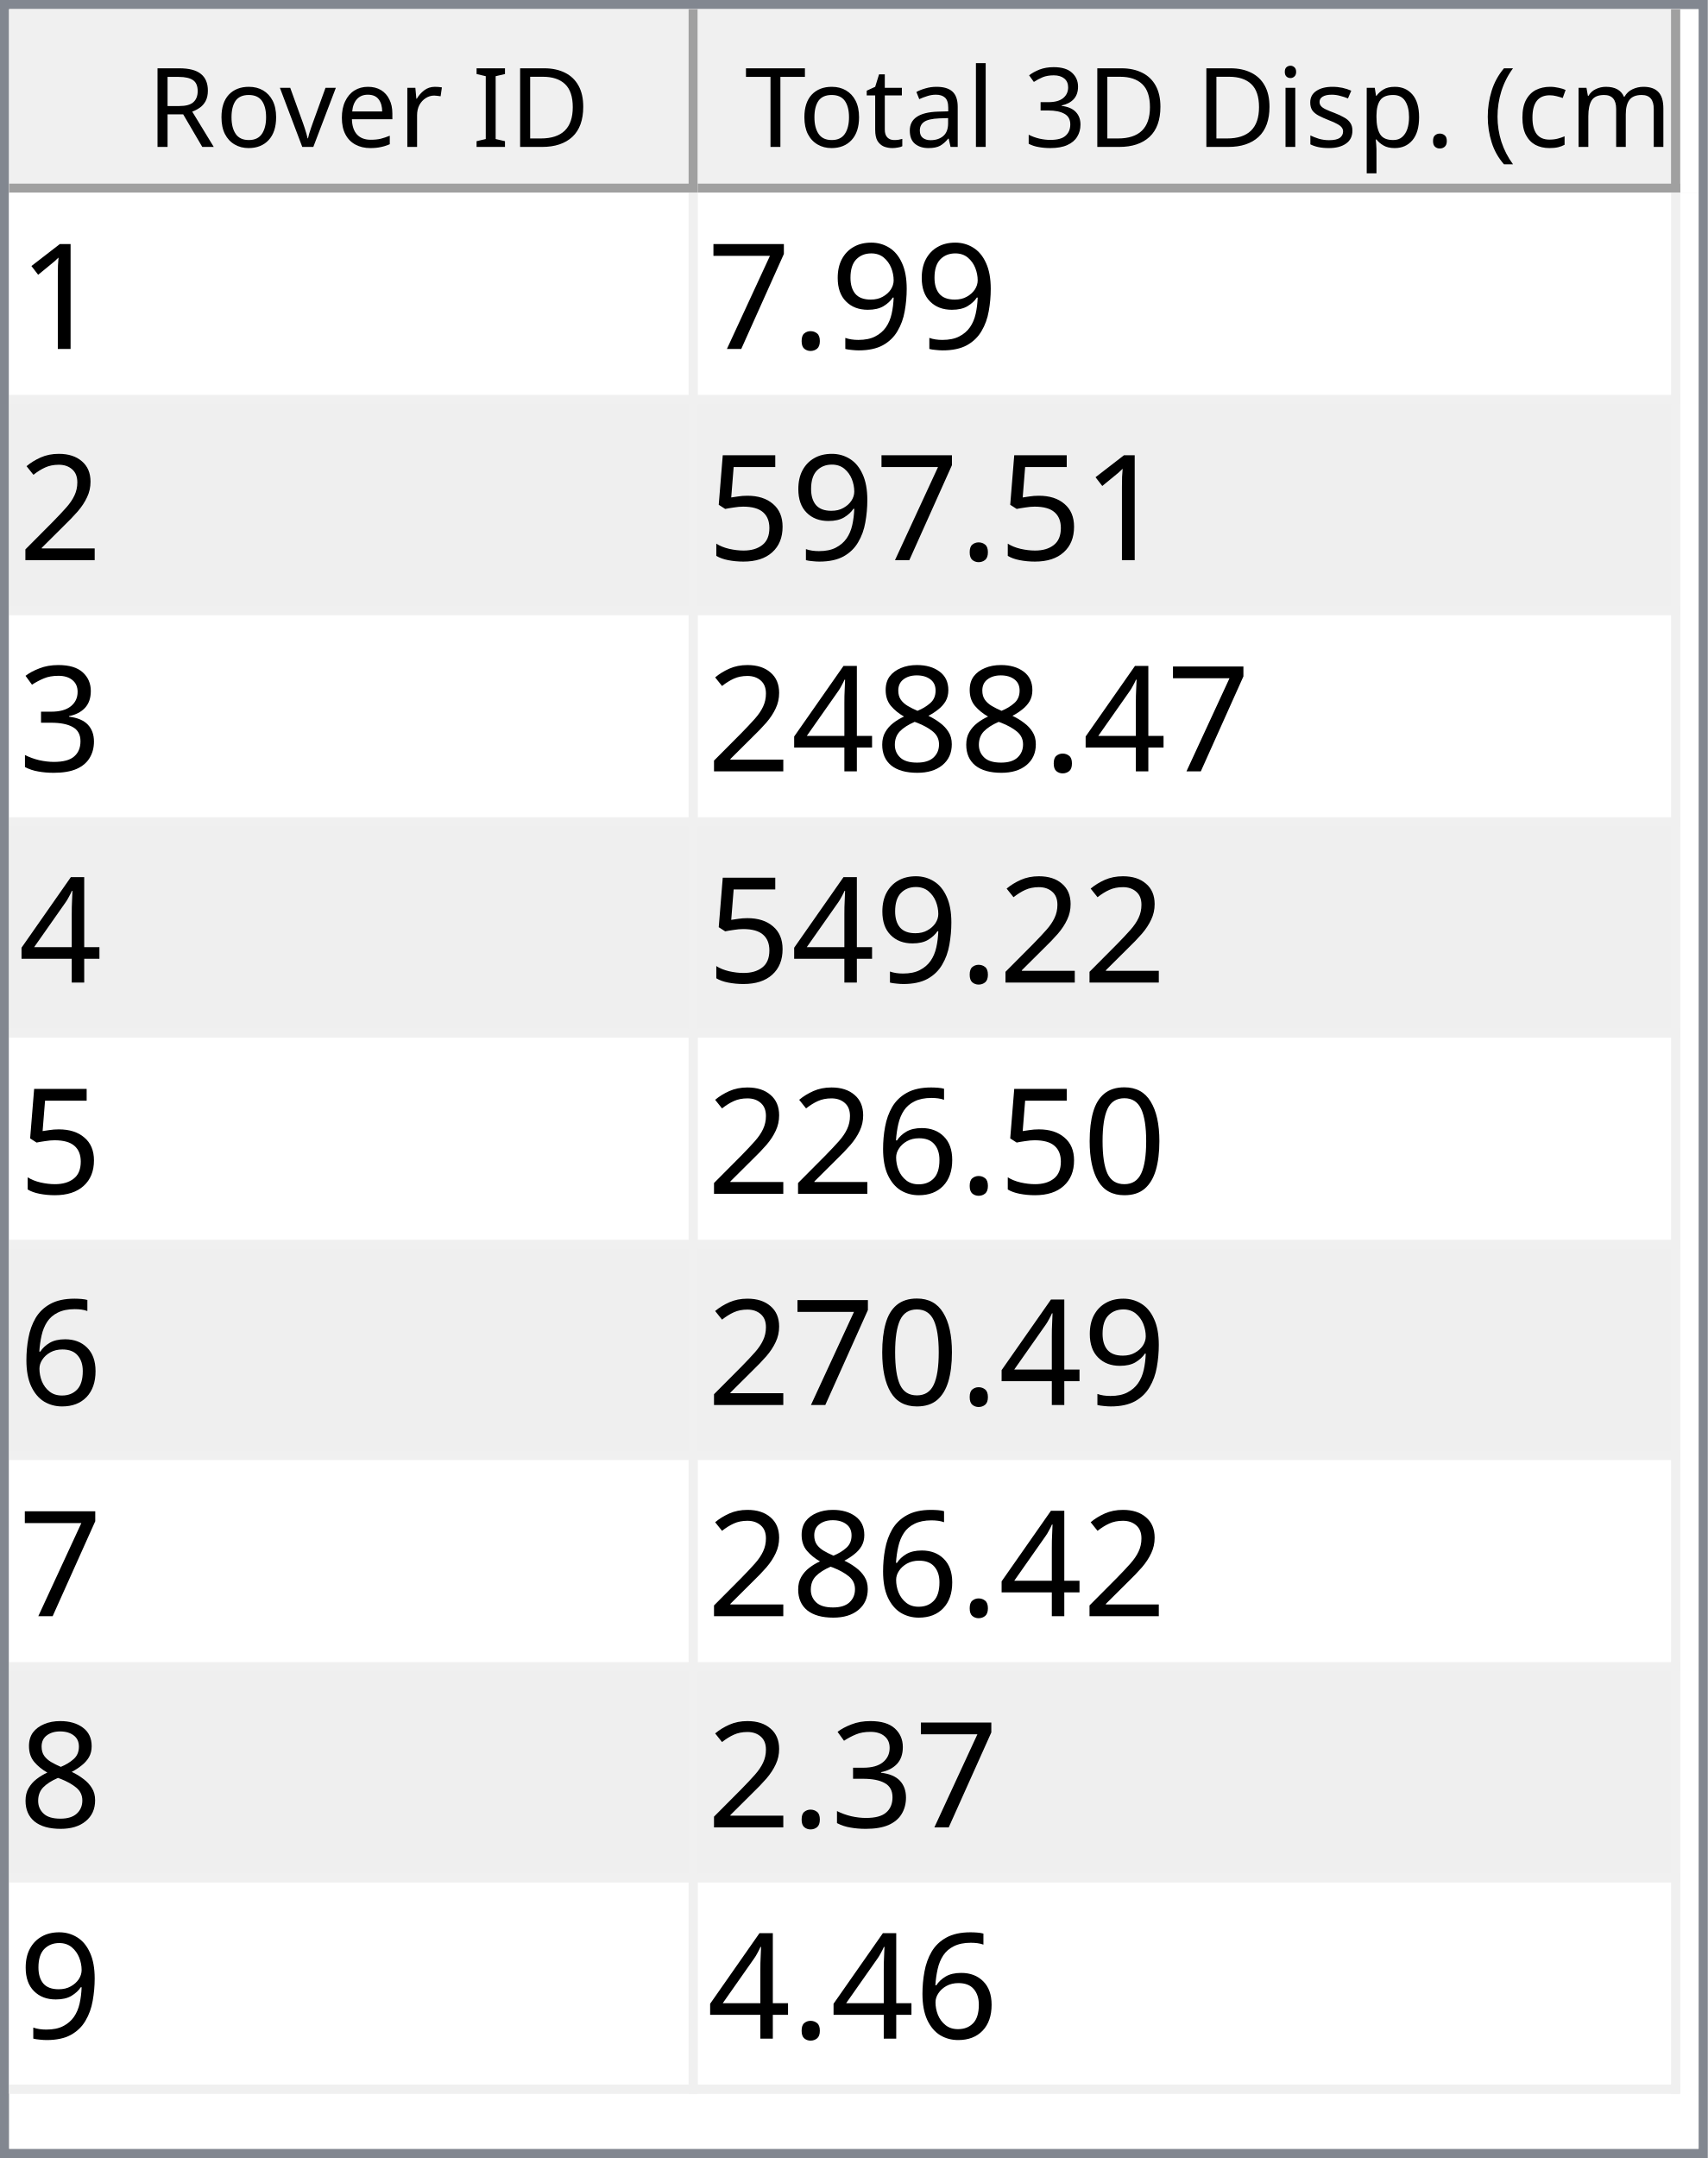
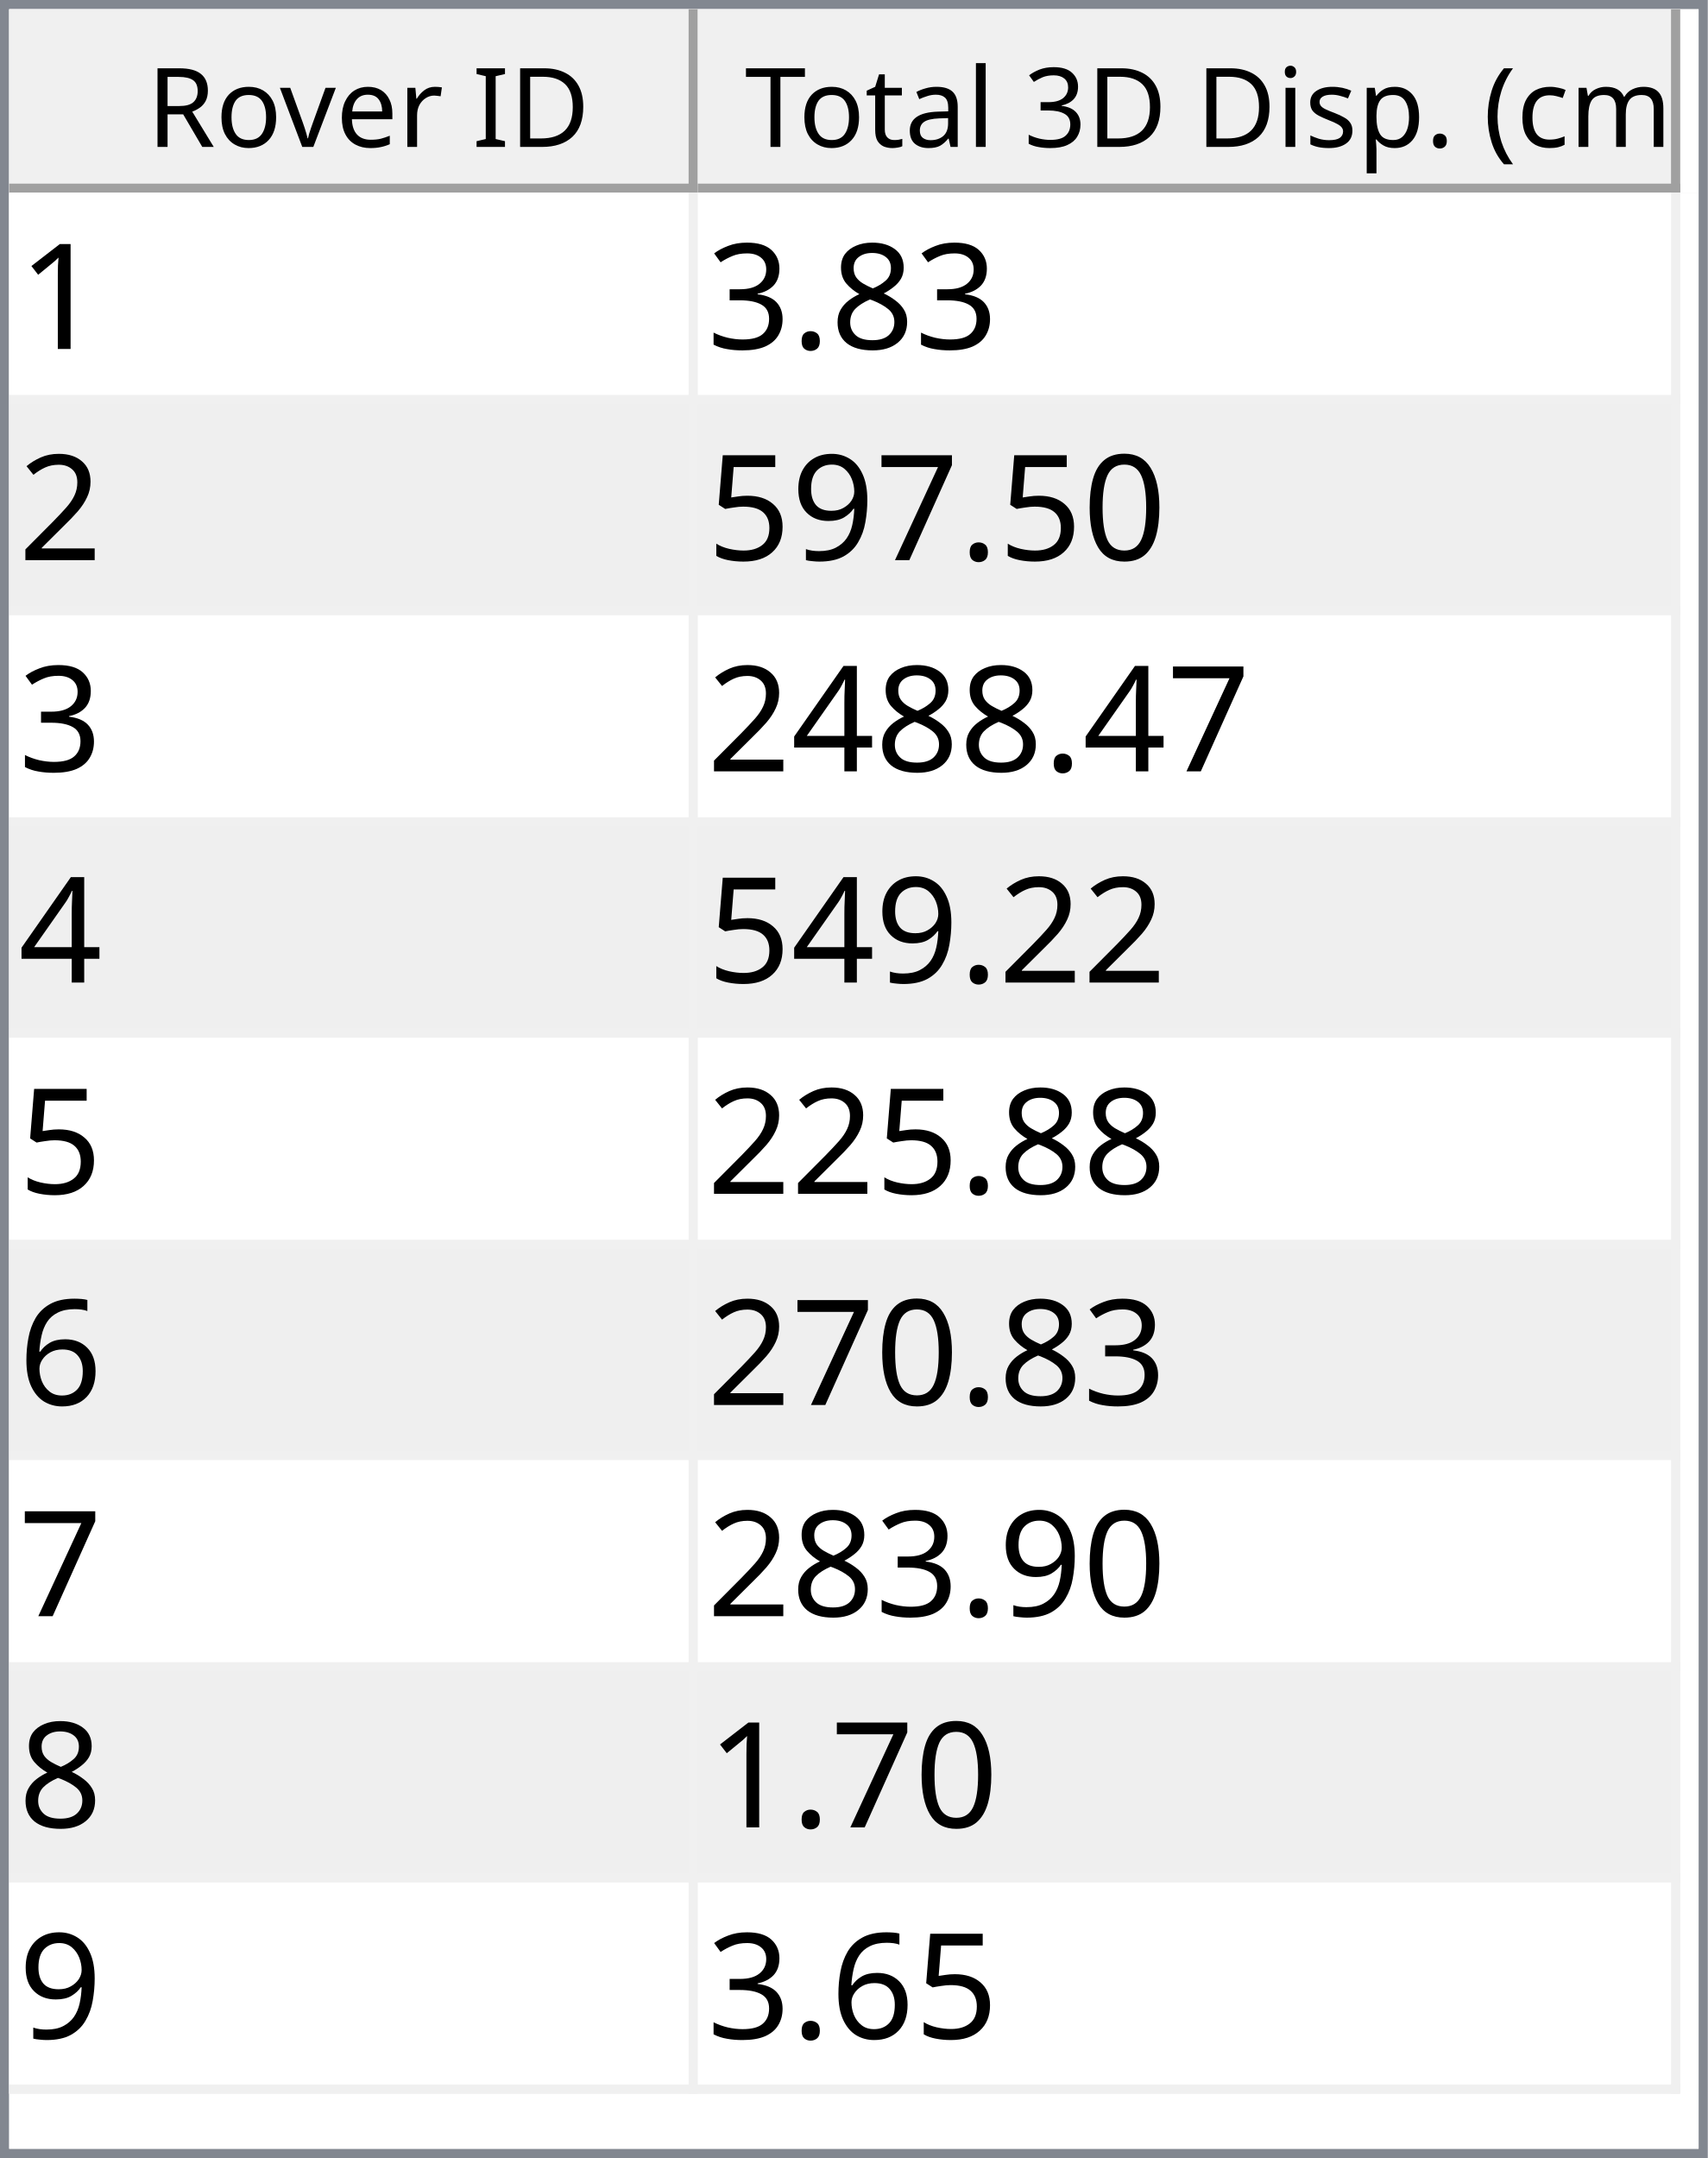
<svg xmlns="http://www.w3.org/2000/svg" style="fill-opacity:1; color-rendering:auto; color-interpolation:auto; text-rendering:auto; stroke:black; stroke-linecap:square; stroke-miterlimit:10; shape-rendering:auto; stroke-opacity:1; fill:black; stroke-dasharray:none; font-weight:normal; stroke-width:1; font-family:'Dialog'; font-style:normal; stroke-linejoin:miter; font-size:12px; stroke-dashoffset:0; image-rendering:auto;" width="186" height="235">
  <defs id="genericDefs" />
  <g>
    <defs id="defs1">
      <clipPath clipPathUnits="userSpaceOnUse" id="clipPath1">
        <path d="M0 0 L186 0 L186 235 L0 235 L0 0 Z" />
      </clipPath>
      <clipPath clipPathUnits="userSpaceOnUse" id="clipPath2">
        <path d="M0 0 L0 235 L186 235 L186 0 Z" />
      </clipPath>
      <clipPath clipPathUnits="userSpaceOnUse" id="clipPath3">
        <path d="M0 0 L0 20 L184 20 L184 0 Z" />
      </clipPath>
      <clipPath clipPathUnits="userSpaceOnUse" id="clipPath4">
        <path d="M0 0 L0 20 L75 20 L75 0 Z" />
      </clipPath>
      <clipPath clipPathUnits="userSpaceOnUse" id="clipPath5">
        <path d="M1 1 L1 19 L74 19 L74 1 Z" />
      </clipPath>
      <clipPath clipPathUnits="userSpaceOnUse" id="clipPath6">
        <path d="M0 0 L0 18 L73 18 L73 0 Z" />
      </clipPath>
      <clipPath clipPathUnits="userSpaceOnUse" id="clipPath7">
        <path d="M-0.5 -0.5 L-0.5 19.5 L74.5 19.5 L74.5 -0.5 Z" />
      </clipPath>
      <clipPath clipPathUnits="userSpaceOnUse" id="clipPath8">
        <path d="M0 0 L0 20 L107 20 L107 0 Z" />
      </clipPath>
      <clipPath clipPathUnits="userSpaceOnUse" id="clipPath9">
        <path d="M1 1 L1 19 L106 19 L106 1 Z" />
      </clipPath>
      <clipPath clipPathUnits="userSpaceOnUse" id="clipPath10">
        <path d="M0 0 L0 18 L105 18 L105 0 Z" />
      </clipPath>
      <clipPath clipPathUnits="userSpaceOnUse" id="clipPath11">
        <path d="M-0.5 -0.5 L-0.5 19.5 L106.5 19.5 L106.5 -0.5 Z" />
      </clipPath>
      <clipPath clipPathUnits="userSpaceOnUse" id="clipPath12">
        <path d="M0 0 L0 213 L184 213 L184 0 Z" />
      </clipPath>
      <clipPath clipPathUnits="userSpaceOnUse" id="clipPath13">
        <path d="M0 0 L0 207 L182 207 L182 0 Z" />
      </clipPath>
      <clipPath clipPathUnits="userSpaceOnUse" id="clipPath14">
        <path d="M-0.5 -0.5 L-0.5 206.5 L181.5 206.5 L181.5 -0.5 Z" />
      </clipPath>
      <clipPath clipPathUnits="userSpaceOnUse" id="clipPath15">
        <path d="M0 0 L0 22 L74 22 L74 0 Z" />
      </clipPath>
      <clipPath clipPathUnits="userSpaceOnUse" id="clipPath16">
        <path d="M0 0 L0 22 L106 22 L106 0 Z" />
      </clipPath>
      <font horiz-adv-x="64.551" id="font1">
        <font-face ascent="107.91" descent="25.098" units-per-em="100" style="font-style:normal; font-family:Segoe UI; font-weight:normal;" />
        <missing-glyph horiz-adv-x="64.551" d="M8.109 0 L8.109 68.266 L56.453 68.266 L56.453 0 L8.109 0 ZM15.328 7.234 L49.219 7.234 L49.219 61.031 L15.328 61.031 L15.328 7.234 Z" />
        <glyph unicode="D" horiz-adv-x="70.117" d="M9.188 0 L9.188 70.016 L28.516 70.016 Q65.531 70.016 65.531 35.891 Q65.531 19.672 55.25 9.836 Q44.969 0 27.734 0 L9.188 0 ZM17.391 62.594 L17.391 7.422 L27.828 7.422 Q41.609 7.422 49.273 14.797 Q56.938 22.172 56.938 35.688 Q56.938 62.594 28.328 62.594 L17.391 62.594 Z" />
        <glyph unicode="I" horiz-adv-x="26.611" d="M17.391 0 L9.188 0 L9.188 70.016 L17.391 70.016 L17.391 0 Z" />
        <glyph unicode=" " horiz-adv-x="27.393" d="" />
        <glyph unicode="r" horiz-adv-x="34.766" d="M34.188 41.891 Q32.078 43.5 28.125 43.5 Q23 43.5 19.555 38.672 Q16.109 33.844 16.109 25.484 L16.109 0 L8.109 0 L8.109 50 L16.109 50 L16.109 39.703 L16.312 39.703 Q18.016 44.969 21.531 47.922 Q25.047 50.875 29.391 50.875 Q32.516 50.875 34.188 50.203 L34.188 41.891 Z" />
        <glyph unicode="e" horiz-adv-x="52.295" d="M48.297 23 L12.984 23 Q13.188 14.656 17.484 10.109 Q21.781 5.562 29.297 5.562 Q37.75 5.562 44.828 11.141 L44.828 3.609 Q38.234 -1.172 27.391 -1.172 Q16.797 -1.172 10.742 5.641 Q4.688 12.453 4.688 24.812 Q4.688 36.469 11.305 43.82 Q17.922 51.172 27.734 51.172 Q37.547 51.172 42.922 44.828 Q48.297 38.484 48.297 27.203 L48.297 23 ZM40.094 29.781 Q40.047 36.719 36.75 40.578 Q33.453 44.438 27.594 44.438 Q21.922 44.438 17.969 40.383 Q14.016 36.328 13.094 29.781 L40.094 29.781 Z" />
        <glyph unicode="v" horiz-adv-x="47.9" d="M47.406 50 L27.484 0 L19.625 0 L0.688 50 L9.469 50 L22.172 13.672 Q23.578 9.672 23.922 6.688 L24.125 6.688 Q24.609 10.453 25.688 13.484 L38.969 50 L47.406 50 Z" />
        <glyph unicode="o" horiz-adv-x="58.594" d="M29 -1.172 Q17.922 -1.172 11.305 5.836 Q4.688 12.844 4.688 24.422 Q4.688 37.016 11.57 44.094 Q18.453 51.172 30.172 51.172 Q41.359 51.172 47.633 44.289 Q53.906 37.406 53.906 25.203 Q53.906 13.234 47.141 6.031 Q40.375 -1.172 29 -1.172 ZM29.594 44.438 Q21.875 44.438 17.383 39.188 Q12.891 33.938 12.891 24.703 Q12.891 15.828 17.43 10.695 Q21.969 5.562 29.594 5.562 Q37.359 5.562 41.531 10.594 Q45.703 15.625 45.703 24.906 Q45.703 34.281 41.531 39.359 Q37.359 44.438 29.594 44.438 Z" />
        <glyph unicode="R" horiz-adv-x="59.814" d="M59.375 0 L49.609 0 L37.891 19.625 Q36.281 22.359 34.766 24.289 Q33.25 26.219 31.664 27.438 Q30.078 28.656 28.25 29.219 Q26.422 29.781 24.125 29.781 L17.391 29.781 L17.391 0 L9.188 0 L9.188 70.016 L30.078 70.016 Q34.672 70.016 38.555 68.867 Q42.438 67.719 45.289 65.375 Q48.141 63.031 49.758 59.547 Q51.375 56.062 51.375 51.375 Q51.375 47.703 50.273 44.656 Q49.172 41.609 47.148 39.211 Q45.125 36.812 42.266 35.133 Q39.406 33.453 35.844 32.516 L35.844 32.328 Q37.594 31.547 38.891 30.547 Q40.188 29.547 41.359 28.18 Q42.531 26.812 43.68 25.078 Q44.828 23.344 46.234 21.047 L59.375 0 ZM17.391 62.594 L17.391 37.203 L28.516 37.203 Q31.594 37.203 34.203 38.133 Q36.812 39.062 38.719 40.797 Q40.625 42.531 41.703 45.047 Q42.781 47.562 42.781 50.688 Q42.781 56.297 39.141 59.445 Q35.5 62.594 28.609 62.594 L17.391 62.594 Z" />
        <glyph unicode=")" horiz-adv-x="30.176" d="M8.297 -15.922 L1.172 -15.922 Q16.406 2.344 16.406 26.812 Q16.406 51.469 1.078 70.016 L8.297 70.016 Q23.531 52.156 23.531 26.703 Q23.531 1.375 8.297 -15.922 Z" />
        <glyph unicode="m" horiz-adv-x="86.133" d="M79.109 0 L71.094 0 L71.094 28.719 Q71.094 37.016 68.531 40.727 Q65.969 44.438 59.906 44.438 Q54.781 44.438 51.195 39.75 Q47.609 35.062 47.609 28.516 L47.609 0 L39.594 0 L39.594 29.688 Q39.594 44.438 28.219 44.438 Q22.953 44.438 19.531 40.016 Q16.109 35.594 16.109 28.516 L16.109 0 L8.109 0 L8.109 50 L16.109 50 L16.109 42.094 L16.312 42.094 Q21.625 51.172 31.844 51.172 Q36.969 51.172 40.773 48.312 Q44.578 45.453 46 40.828 Q51.562 51.172 62.594 51.172 Q79.109 51.172 79.109 30.812 L79.109 0 Z" />
        <glyph unicode="c" horiz-adv-x="46.191" d="M42.188 2.297 Q36.422 -1.172 28.516 -1.172 Q17.828 -1.172 11.258 5.789 Q4.688 12.75 4.688 23.828 Q4.688 36.188 11.766 43.68 Q18.844 51.172 30.672 51.172 Q37.25 51.172 42.281 48.734 L42.281 40.531 Q36.719 44.438 30.375 44.438 Q22.703 44.438 17.797 38.945 Q12.891 33.453 12.891 24.516 Q12.891 15.719 17.508 10.641 Q22.125 5.562 29.891 5.562 Q36.422 5.562 42.188 9.906 L42.188 2.297 Z" />
        <glyph unicode="(" horiz-adv-x="30.176" d="M29.109 -15.922 L21.969 -15.922 Q6.844 1.375 6.844 26.703 Q6.844 52.156 21.969 70.016 L29.203 70.016 Q13.875 51.469 13.875 26.812 Q13.875 2.344 29.109 -15.922 Z" />
        <glyph unicode="." horiz-adv-x="21.68" d="M10.891 -1.078 Q8.641 -1.078 7.055 0.539 Q5.469 2.156 5.469 4.391 Q5.469 6.641 7.055 8.273 Q8.641 9.906 10.891 9.906 Q13.188 9.906 14.797 8.273 Q16.406 6.641 16.406 4.391 Q16.406 2.156 14.797 0.539 Q13.188 -1.078 10.891 -1.078 Z" />
        <glyph unicode="p" horiz-adv-x="58.789" d="M16.312 7.234 L16.109 7.234 L16.109 -23 L8.109 -23 L8.109 50 L16.109 50 L16.109 41.219 L16.312 41.219 Q22.219 51.172 33.594 51.172 Q43.266 51.172 48.688 44.461 Q54.109 37.75 54.109 26.469 Q54.109 13.922 48 6.375 Q41.891 -1.172 31.297 -1.172 Q21.578 -1.172 16.312 7.234 ZM16.109 27.391 L16.109 20.406 Q16.109 14.203 20.141 9.883 Q24.172 5.562 30.375 5.562 Q37.641 5.562 41.773 11.133 Q45.906 16.703 45.906 26.609 Q45.906 34.969 42.047 39.703 Q38.188 44.438 31.594 44.438 Q24.609 44.438 20.359 39.578 Q16.109 34.719 16.109 27.391 Z" />
        <glyph unicode="s" horiz-adv-x="42.432" d="M5.078 1.812 L5.078 10.406 Q11.625 5.562 19.484 5.562 Q30.031 5.562 30.031 12.594 Q30.031 14.594 29.125 15.992 Q28.219 17.391 26.68 18.461 Q25.141 19.531 23.07 20.383 Q21 21.234 18.609 22.172 Q15.281 23.484 12.766 24.828 Q10.25 26.172 8.57 27.859 Q6.891 29.547 6.031 31.695 Q5.172 33.844 5.172 36.719 Q5.172 40.234 6.789 42.945 Q8.406 45.656 11.086 47.484 Q13.766 49.312 17.211 50.242 Q20.656 51.172 24.312 51.172 Q30.812 51.172 35.938 48.922 L35.938 40.828 Q30.422 44.438 23.25 44.438 Q21 44.438 19.195 43.922 Q17.391 43.406 16.094 42.477 Q14.797 41.547 14.086 40.258 Q13.375 38.969 13.375 37.406 Q13.375 35.453 14.086 34.133 Q14.797 32.812 16.164 31.789 Q17.531 30.766 19.484 29.938 Q21.438 29.109 23.922 28.125 Q27.25 26.859 29.883 25.516 Q32.516 24.172 34.375 22.484 Q36.234 20.797 37.234 18.602 Q38.234 16.406 38.234 13.375 Q38.234 9.672 36.602 6.938 Q34.969 4.203 32.234 2.398 Q29.5 0.594 25.93 -0.289 Q22.359 -1.172 18.453 -1.172 Q10.75 -1.172 5.078 1.812 Z" />
        <glyph unicode="i" horiz-adv-x="24.219" d="M12.203 62.703 Q10.062 62.703 8.547 64.164 Q7.031 65.625 7.031 67.875 Q7.031 70.125 8.547 71.609 Q10.062 73.094 12.203 73.094 Q14.406 73.094 15.945 71.609 Q17.484 70.125 17.484 67.875 Q17.484 65.719 15.945 64.211 Q14.406 62.703 12.203 62.703 ZM16.109 0 L8.109 0 L8.109 50 L16.109 50 L16.109 0 Z" />
        <glyph unicode="3" horiz-adv-x="53.906" d="M46.531 19.828 Q46.531 15.094 44.75 11.211 Q42.969 7.328 39.719 4.57 Q36.469 1.812 31.93 0.297 Q27.391 -1.219 21.922 -1.219 Q11.922 -1.219 6 2.594 L6 11.188 Q13.094 5.609 22.219 5.609 Q25.875 5.609 28.828 6.539 Q31.781 7.469 33.906 9.227 Q36.031 10.984 37.18 13.477 Q38.328 15.969 38.328 19.094 Q38.328 32.812 18.797 32.812 L12.984 32.812 L12.984 39.594 L18.5 39.594 Q35.797 39.594 35.797 52.484 Q35.797 64.406 22.609 64.406 Q15.188 64.406 8.688 59.422 L8.688 67.188 Q15.375 71.188 24.609 71.188 Q29 71.188 32.57 69.969 Q36.141 68.75 38.68 66.555 Q41.219 64.359 42.609 61.281 Q44 58.203 44 54.5 Q44 40.672 30.031 36.719 L30.031 36.531 Q33.594 36.141 36.625 34.797 Q39.656 33.453 41.852 31.305 Q44.047 29.156 45.289 26.25 Q46.531 23.344 46.531 19.828 Z" />
        <glyph unicode="l" horiz-adv-x="24.219" d="M16.109 0 L8.109 0 L8.109 74.031 L16.109 74.031 L16.109 0 Z" />
        <glyph unicode="a" horiz-adv-x="50.879" d="M43.891 0 L35.891 0 L35.891 7.812 L35.688 7.812 Q30.469 -1.172 20.312 -1.172 Q12.844 -1.172 8.617 2.781 Q4.391 6.734 4.391 13.281 Q4.391 27.297 20.906 29.594 L35.891 31.688 Q35.891 44.438 25.594 44.438 Q16.547 44.438 9.281 38.281 L9.281 46.484 Q16.656 51.172 26.266 51.172 Q43.891 51.172 43.891 32.516 L43.891 0 ZM35.891 25.297 L23.828 23.641 Q18.266 22.859 15.43 20.875 Q12.594 18.891 12.594 13.875 Q12.594 10.203 15.211 7.883 Q17.828 5.562 22.172 5.562 Q28.125 5.562 32.008 9.742 Q35.891 13.922 35.891 20.312 L35.891 25.297 Z" />
        <glyph unicode="t" horiz-adv-x="33.887" d="M31.297 0.484 Q28.469 -1.078 23.828 -1.078 Q10.688 -1.078 10.688 13.578 L10.688 43.172 L2.094 43.172 L2.094 50 L10.688 50 L10.688 62.203 L18.703 64.797 L18.703 50 L31.297 50 L31.297 43.172 L18.703 43.172 L18.703 14.984 Q18.703 9.969 20.414 7.82 Q22.125 5.672 26.078 5.672 Q29.109 5.672 31.297 7.328 L31.297 0.484 Z" />
        <glyph unicode="T" horiz-adv-x="52.393" d="M50.594 62.594 L30.375 62.594 L30.375 0 L22.172 0 L22.172 62.594 L2 62.594 L2 70.016 L50.594 70.016 L50.594 62.594 Z" />
      </font>
      <font horiz-adv-x="75.0" id="font2">
        <font-face ascent="100.537" descent="21.973" units-per-em="100" style="font-style:normal; font-family:sans-serif; font-weight:normal;" />
        <missing-glyph horiz-adv-x="75.0" d="M12.5 0 L12.5 62.5 L62.5 62.5 L62.5 0 L12.5 0 ZM14.062 1.562 L60.938 1.562 L60.938 60.938 L14.062 60.938 L14.062 1.562 Z" />
        <glyph unicode="1" horiz-adv-x="55.615" d="M37.25 0 L28.469 0 L28.469 56 Q25.297 52.984 20.141 49.953 Q14.984 46.922 10.891 45.406 L10.891 53.906 Q18.266 57.375 23.781 62.305 Q29.297 67.234 31.594 71.875 L37.25 71.875 L37.25 0 Z" />
+         <glyph unicode="8" horiz-adv-x="55.615" d="M17.672 38.812 Q12.203 40.828 9.57 44.539 Q6.938 48.25 6.938 53.422 Q6.938 61.234 12.555 66.555 Q18.172 71.875 27.484 71.875 Q36.859 71.875 42.578 66.43 Q48.297 60.984 48.297 53.172 Q48.297 48.188 45.68 44.508 Q43.062 40.828 37.75 38.812 Q44.344 36.672 47.781 31.883 Q51.219 27.094 51.219 20.453 Q51.219 11.281 44.727 5.031 Q38.234 -1.219 27.641 -1.219 Q17.047 -1.219 10.547 5.055 Q4.047 11.328 4.047 20.703 Q4.047 27.688 7.594 32.398 Q11.141 37.109 17.672 38.812 ZM15.922 53.719 Q15.922 48.641 19.195 45.414 Q22.469 42.188 27.688 42.188 Q32.766 42.188 36.016 45.383 Q39.266 48.578 39.266 53.219 Q39.266 58.062 35.914 61.359 Q32.562 64.656 27.594 64.656 Q22.562 64.656 19.242 61.43 Q15.922 58.203 15.922 53.719 ZM13.094 20.656 Q13.094 16.891 14.875 13.375 Q16.656 9.859 20.172 7.93 Q23.688 6 27.734 6 Q34.031 6 38.133 10.055 Q42.234 14.109 42.234 20.359 Q42.234 26.703 38.016 30.859 Q33.797 35.016 27.438 35.016 Q21.234 35.016 17.164 30.914 Q13.094 26.812 13.094 20.656 Z" />
+         <glyph unicode="." horiz-adv-x="27.783" d="M9.078 0 L9.078 10.016 L19.094 10.016 L19.094 0 L9.078 0 Z" />
+         <glyph unicode="3" horiz-adv-x="55.615" d="M4.203 18.891 L12.984 20.062 Q14.5 12.594 18.141 9.297 Q21.781 6 27 6 Q33.203 6 37.477 10.297 Q41.75 14.594 41.75 20.953 Q41.75 27 37.797 30.93 Q33.844 34.859 27.734 34.859 Q25.25 34.859 21.531 33.891 L22.516 41.609 Q23.391 41.5 23.922 41.5 Q29.547 41.5 34.039 44.43 Q38.531 47.359 38.531 53.469 Q38.531 58.297 35.258 61.477 Q31.984 64.656 26.812 64.656 Q21.688 64.656 18.266 61.43 Q14.844 58.203 13.875 51.766 L5.078 53.328 Q6.688 62.156 12.398 67.016 Q18.109 71.875 26.609 71.875 Q32.469 71.875 37.398 69.359 Q42.328 66.844 44.945 62.5 Q47.562 58.156 47.562 53.266 Q47.562 48.641 45.07 44.828 Q42.578 41.016 37.703 38.766 Q44.047 37.312 47.562 32.695 Q51.078 28.078 51.078 21.141 Q51.078 11.766 44.242 5.25 Q37.406 -1.266 26.953 -1.266 Q17.531 -1.266 11.305 4.352 Q5.078 9.969 4.203 18.891 Z" />
+         <glyph unicode="2" horiz-adv-x="55.615" d="M50.344 8.453 L50.344 0 L3.031 0 Q2.938 3.172 4.047 6.109 Q5.859 10.938 9.836 15.625 Q13.812 20.312 21.344 26.469 Q33.016 36.031 37.117 41.625 Q41.219 47.219 41.219 52.203 Q41.219 57.422 37.477 61.008 Q33.734 64.594 27.734 64.594 Q21.391 64.594 17.578 60.789 Q13.766 56.984 13.719 50.25 L4.688 51.172 Q5.609 61.281 11.664 66.578 Q17.719 71.875 27.938 71.875 Q38.234 71.875 44.242 66.164 Q50.25 60.453 50.25 52 Q50.25 47.703 48.492 43.555 Q46.734 39.406 42.656 34.812 Q38.578 30.219 29.109 22.219 Q21.188 15.578 18.945 13.211 Q16.703 10.844 15.234 8.453 L50.344 8.453 Z" />
+         <glyph unicode="0" horiz-adv-x="55.615" d="M4.156 35.297 Q4.156 48 6.766 55.742 Q9.375 63.484 14.523 67.68 Q19.672 71.875 27.484 71.875 Q33.25 71.875 37.594 69.555 Q41.938 67.234 44.773 62.867 Q47.609 58.5 49.219 52.227 Q50.828 45.953 50.828 35.297 Q50.828 22.703 48.242 14.969 Q45.656 7.234 40.508 3.008 Q35.359 -1.219 27.484 -1.219 Q17.141 -1.219 11.234 6.203 Q4.156 15.141 4.156 35.297 ZM13.188 35.297 Q13.188 17.672 17.312 11.836 Q21.438 6 27.484 6 Q33.547 6 37.672 11.859 Q41.797 17.719 41.797 35.297 Q41.797 52.984 37.672 58.789 Q33.547 64.594 27.391 64.594 Q21.344 64.594 17.719 59.469 Q13.188 52.938 13.188 35.297 Z" />
+         <glyph unicode="7" horiz-adv-x="55.615" d="M4.734 62.203 L4.734 70.656 L51.078 70.656 L51.078 63.812 Q44.234 56.547 37.523 44.484 Q30.812 32.422 27.156 19.672 Q24.516 10.688 23.781 0 L14.75 0 Q14.891 8.453 18.062 20.414 Q21.234 32.375 27.172 43.484 Q33.109 54.594 39.797 62.203 L4.734 62.203 Z" />
        <glyph unicode="9" horiz-adv-x="55.615" d="M5.469 16.547 L13.922 17.328 Q14.984 11.375 18.016 8.688 Q21.047 6 25.781 6 Q29.828 6 32.883 7.859 Q35.938 9.719 37.891 12.82 Q39.844 15.922 41.164 21.195 Q42.484 26.469 42.484 31.938 Q42.484 32.516 42.438 33.688 Q39.797 29.5 35.234 26.883 Q30.672 24.266 25.344 24.266 Q16.453 24.266 10.305 30.711 Q4.156 37.156 4.156 47.703 Q4.156 58.594 10.578 65.234 Q17 71.875 26.656 71.875 Q33.641 71.875 39.43 68.117 Q45.219 64.359 48.219 57.398 Q51.219 50.438 51.219 37.25 Q51.219 23.531 48.242 15.406 Q45.266 7.281 39.383 3.031 Q33.5 -1.219 25.594 -1.219 Q17.188 -1.219 11.867 3.445 Q6.547 8.109 5.469 16.547 ZM41.453 48.141 Q41.453 55.719 37.43 60.156 Q33.406 64.594 27.734 64.594 Q21.875 64.594 17.531 59.812 Q13.188 55.031 13.188 47.406 Q13.188 40.578 17.312 36.305 Q21.438 32.031 27.484 32.031 Q33.594 32.031 37.523 36.305 Q41.453 40.578 41.453 48.141 Z" />
-         <glyph unicode="." horiz-adv-x="27.783" d="M9.078 0 L9.078 10.016 L19.094 10.016 L19.094 0 L9.078 0 Z" />
-         <glyph unicode="7" horiz-adv-x="55.615" d="M4.734 62.203 L4.734 70.656 L51.078 70.656 L51.078 63.812 Q44.234 56.547 37.523 44.484 Q30.812 32.422 27.156 19.672 Q24.516 10.688 23.781 0 L14.75 0 Q14.891 8.453 18.062 20.414 Q21.234 32.375 27.172 43.484 Q33.109 54.594 39.797 62.203 L4.734 62.203 Z" />
-         <glyph unicode="2" horiz-adv-x="55.615" d="M50.344 8.453 L50.344 0 L3.031 0 Q2.938 3.172 4.047 6.109 Q5.859 10.938 9.836 15.625 Q13.812 20.312 21.344 26.469 Q33.016 36.031 37.117 41.625 Q41.219 47.219 41.219 52.203 Q41.219 57.422 37.477 61.008 Q33.734 64.594 27.734 64.594 Q21.391 64.594 17.578 60.789 Q13.766 56.984 13.719 50.25 L4.688 51.172 Q5.609 61.281 11.664 66.578 Q17.719 71.875 27.938 71.875 Q38.234 71.875 44.242 66.164 Q50.25 60.453 50.25 52 Q50.25 47.703 48.492 43.555 Q46.734 39.406 42.656 34.812 Q38.578 30.219 29.109 22.219 Q21.188 15.578 18.945 13.211 Q16.703 10.844 15.234 8.453 L50.344 8.453 Z" />
        <glyph unicode="5" horiz-adv-x="55.615" d="M4.156 18.75 L13.375 19.531 Q14.406 12.797 18.141 9.398 Q21.875 6 27.156 6 Q33.5 6 37.891 10.789 Q42.281 15.578 42.281 23.484 Q42.281 31 38.062 35.352 Q33.844 39.703 27 39.703 Q22.75 39.703 19.336 37.773 Q15.922 35.844 13.969 32.766 L5.719 33.844 L12.641 70.609 L48.25 70.609 L48.25 62.203 L19.672 62.203 L15.828 42.969 Q22.266 47.469 29.344 47.469 Q38.719 47.469 45.164 40.969 Q51.609 34.469 51.609 24.266 Q51.609 14.547 45.953 7.469 Q39.062 -1.219 27.156 -1.219 Q17.391 -1.219 11.211 4.25 Q5.031 9.719 4.156 18.75 Z" />
-         <glyph unicode="3" horiz-adv-x="55.615" d="M4.203 18.891 L12.984 20.062 Q14.5 12.594 18.141 9.297 Q21.781 6 27 6 Q33.203 6 37.477 10.297 Q41.75 14.594 41.75 20.953 Q41.75 27 37.797 30.93 Q33.844 34.859 27.734 34.859 Q25.25 34.859 21.531 33.891 L22.516 41.609 Q23.391 41.5 23.922 41.5 Q29.547 41.5 34.039 44.43 Q38.531 47.359 38.531 53.469 Q38.531 58.297 35.258 61.477 Q31.984 64.656 26.812 64.656 Q21.688 64.656 18.266 61.43 Q14.844 58.203 13.875 51.766 L5.078 53.328 Q6.688 62.156 12.398 67.016 Q18.109 71.875 26.609 71.875 Q32.469 71.875 37.398 69.359 Q42.328 66.844 44.945 62.5 Q47.562 58.156 47.562 53.266 Q47.562 48.641 45.07 44.828 Q42.578 41.016 37.703 38.766 Q44.047 37.312 47.562 32.695 Q51.078 28.078 51.078 21.141 Q51.078 11.766 44.242 5.25 Q37.406 -1.266 26.953 -1.266 Q17.531 -1.266 11.305 4.352 Q5.078 9.969 4.203 18.891 Z" />
-         <glyph unicode="8" horiz-adv-x="55.615" d="M17.672 38.812 Q12.203 40.828 9.57 44.539 Q6.938 48.25 6.938 53.422 Q6.938 61.234 12.555 66.555 Q18.172 71.875 27.484 71.875 Q36.859 71.875 42.578 66.43 Q48.297 60.984 48.297 53.172 Q48.297 48.188 45.68 44.508 Q43.062 40.828 37.75 38.812 Q44.344 36.672 47.781 31.883 Q51.219 27.094 51.219 20.453 Q51.219 11.281 44.727 5.031 Q38.234 -1.219 27.641 -1.219 Q17.047 -1.219 10.547 5.055 Q4.047 11.328 4.047 20.703 Q4.047 27.688 7.594 32.398 Q11.141 37.109 17.672 38.812 ZM15.922 53.719 Q15.922 48.641 19.195 45.414 Q22.469 42.188 27.688 42.188 Q32.766 42.188 36.016 45.383 Q39.266 48.578 39.266 53.219 Q39.266 58.062 35.914 61.359 Q32.562 64.656 27.594 64.656 Q22.562 64.656 19.242 61.43 Q15.922 58.203 15.922 53.719 ZM13.094 20.656 Q13.094 16.891 14.875 13.375 Q16.656 9.859 20.172 7.93 Q23.688 6 27.734 6 Q34.031 6 38.133 10.055 Q42.234 14.109 42.234 20.359 Q42.234 26.703 38.016 30.859 Q33.797 35.016 27.438 35.016 Q21.234 35.016 17.164 30.914 Q13.094 26.812 13.094 20.656 Z" />
        <glyph unicode="4" horiz-adv-x="55.615" d="M32.328 0 L32.328 17.141 L1.266 17.141 L1.266 25.203 L33.938 71.578 L41.109 71.578 L41.109 25.203 L50.781 25.203 L50.781 17.141 L41.109 17.141 L41.109 0 L32.328 0 ZM32.328 25.203 L32.328 57.469 L9.906 25.203 L32.328 25.203 Z" />
-         <glyph unicode="0" horiz-adv-x="55.615" d="M4.156 35.297 Q4.156 48 6.766 55.742 Q9.375 63.484 14.523 67.68 Q19.672 71.875 27.484 71.875 Q33.25 71.875 37.594 69.555 Q41.938 67.234 44.773 62.867 Q47.609 58.5 49.219 52.227 Q50.828 45.953 50.828 35.297 Q50.828 22.703 48.242 14.969 Q45.656 7.234 40.508 3.008 Q35.359 -1.219 27.484 -1.219 Q17.141 -1.219 11.234 6.203 Q4.156 15.141 4.156 35.297 ZM13.188 35.297 Q13.188 17.672 17.312 11.836 Q21.438 6 27.484 6 Q33.547 6 37.672 11.859 Q41.797 17.719 41.797 35.297 Q41.797 52.984 37.672 58.789 Q33.547 64.594 27.391 64.594 Q21.344 64.594 17.719 59.469 Q13.188 52.938 13.188 35.297 Z" />
        <glyph unicode="6" horiz-adv-x="55.615" d="M49.75 54.047 L41.016 53.375 Q39.844 58.547 37.703 60.891 Q34.125 64.656 28.906 64.656 Q24.703 64.656 21.531 62.312 Q17.391 59.281 14.992 53.469 Q12.594 47.656 12.5 36.922 Q15.672 41.75 20.266 44.094 Q24.859 46.438 29.891 46.438 Q38.672 46.438 44.852 39.969 Q51.031 33.5 51.031 23.25 Q51.031 16.5 48.125 10.719 Q45.219 4.938 40.141 1.859 Q35.062 -1.219 28.609 -1.219 Q17.625 -1.219 10.695 6.859 Q3.766 14.938 3.766 33.5 Q3.766 54.25 11.422 63.672 Q18.109 71.875 29.438 71.875 Q37.891 71.875 43.289 67.141 Q48.688 62.406 49.75 54.047 ZM13.875 23.188 Q13.875 18.656 15.797 14.508 Q17.719 10.359 21.188 8.18 Q24.656 6 28.469 6 Q34.031 6 38.039 10.492 Q42.047 14.984 42.047 22.703 Q42.047 30.125 38.086 34.398 Q34.125 38.672 28.125 38.672 Q22.172 38.672 18.023 34.398 Q13.875 30.125 13.875 23.188 Z" />
      </font>
    </defs>
    <g style="fill:white; stroke:white;">
      <rect x="0" y="0" width="186" style="clip-path:url(#clipPath1); stroke:none;" height="235" />
    </g>
    <g style="fill:white; text-rendering:optimizeSpeed; color-rendering:optimizeSpeed; image-rendering:optimizeSpeed; shape-rendering:crispEdges; stroke:white; color-interpolation:sRGB;">
      <rect x="0" width="186" height="235" y="0" style="stroke:none;" />
      <path style="stroke:none;" d="M0 235 L186 235 L186 0 L0 0 Z" />
    </g>
    <g style="fill:rgb(240,240,240); font-family:'Segoe UI'; stroke:rgb(240,240,240);">
      <rect x="0" y="0" width="186" style="clip-path:url(#clipPath2); stroke:none;" height="235" />
    </g>
    <g style="fill:rgb(130,135,144); font-family:'Segoe UI'; stroke:rgb(130,135,144);">
      <path d="M0 0 L186 0 L186 235 L0 235 L0 0 ZM1 1 L185 1 L185 234 L1 234 L1 1 Z" style="fill-rule:evenodd; clip-path:url(#clipPath2); stroke:none;" />
    </g>
    <g style="fill:white; font-family:'Segoe UI'; stroke:white;" transform="translate(1,1)">
      <rect x="0" y="0" width="184" style="clip-path:url(#clipPath3); stroke:none;" height="20" />
    </g>
    <g style="fill:rgb(240,240,240); font-family:'Segoe UI'; stroke:rgb(240,240,240);" transform="translate(1,1)">
      <rect x="0" y="0" width="75" style="clip-path:url(#clipPath4); stroke:none;" height="20" />
    </g>
    <g style="font-family:'Segoe UI';" transform="translate(2,2)">
      <text x="14" xml:space="preserve" y="14" style="clip-path:url(#clipPath6); stroke:none;">Rover ID</text>
    </g>
    <g style="fill:rgb(160,160,160); font-family:'Segoe UI'; stroke:rgb(160,160,160); stroke-linejoin:bevel;" transform="translate(1.5,1.5)">
      <line x1="74" x2="74" y1="0" style="fill:none; clip-path:url(#clipPath7);" y2="19" />
    </g>
    <g style="fill:rgb(160,160,160); font-family:'Segoe UI'; stroke:rgb(160,160,160); stroke-linejoin:bevel;" transform="matrix(1,0,0,1,1,1) translate(0.5,0.5)">
      <line x1="0" x2="74" y1="19" style="fill:none; clip-path:url(#clipPath7);" y2="19" />
    </g>
    <g style="fill:rgb(240,240,240); font-family:'Segoe UI'; stroke:rgb(240,240,240);" transform="translate(76,1)">
      <rect x="0" y="0" width="107" style="clip-path:url(#clipPath8); stroke:none;" height="20" />
    </g>
    <g style="font-family:'Segoe UI';" transform="translate(77,2)">
      <text x="1" xml:space="preserve" y="14" style="clip-path:url(#clipPath10); stroke:none;"> Total 3D Disp. (cm)</text>
    </g>
    <g style="fill:rgb(160,160,160); font-family:'Segoe UI'; stroke:rgb(160,160,160); stroke-linejoin:bevel;" transform="translate(76.5,1.5)">
      <line x1="106" x2="106" y1="0" style="fill:none; clip-path:url(#clipPath11);" y2="19" />
    </g>
    <g style="fill:rgb(160,160,160); font-family:'Segoe UI'; stroke:rgb(160,160,160); stroke-linejoin:bevel;" transform="matrix(1,0,0,1,76,1) translate(0.5,0.5)">
      <line x1="0" x2="106" y1="19" style="fill:none; clip-path:url(#clipPath11);" y2="19" />
    </g>
    <g style="fill:white; font-family:'Segoe UI'; stroke:white;" transform="translate(1,21)">
      <rect x="0" y="0" width="184" style="clip-path:url(#clipPath12); stroke:none;" height="213" />
    </g>
    <g style="fill:rgb(240,240,240); font-size:16px; font-family:sans-serif; stroke:rgb(240,240,240);" transform="translate(1,21)">
      <rect x="0" y="0" width="182" style="clip-path:url(#clipPath13); stroke:none;" height="207" />
      <line transform="translate(0.5,0.5)" x1="0" x2="181" y1="22" style="clip-path:url(#clipPath14); fill:none; stroke-linejoin:bevel;" y2="22" />
    </g>
    <g transform="matrix(1,0,0,1,1,21) translate(0.5,0.5)" style="fill:rgb(240,240,240); font-size:16px; font-family:sans-serif; stroke:rgb(240,240,240); stroke-linejoin:bevel;">
      <line x1="0" x2="181" y1="45" style="fill:none; clip-path:url(#clipPath14);" y2="45" />
    </g>
    <g transform="matrix(1,0,0,1,1,21) translate(0.5,0.5)" style="fill:rgb(240,240,240); font-size:16px; font-family:sans-serif; stroke:rgb(240,240,240); stroke-linejoin:bevel;">
      <line x1="0" x2="181" y1="68" style="fill:none; clip-path:url(#clipPath14);" y2="68" />
    </g>
    <g transform="matrix(1,0,0,1,1,21) translate(0.5,0.5)" style="fill:rgb(240,240,240); font-size:16px; font-family:sans-serif; stroke:rgb(240,240,240); stroke-linejoin:bevel;">
      <line x1="0" x2="181" y1="91" style="fill:none; clip-path:url(#clipPath14);" y2="91" />
    </g>
    <g transform="matrix(1,0,0,1,1,21) translate(0.5,0.5)" style="fill:rgb(240,240,240); font-size:16px; font-family:sans-serif; stroke:rgb(240,240,240); stroke-linejoin:bevel;">
      <line x1="0" x2="181" y1="114" style="fill:none; clip-path:url(#clipPath14);" y2="114" />
    </g>
    <g transform="matrix(1,0,0,1,1,21) translate(0.5,0.5)" style="fill:rgb(240,240,240); font-size:16px; font-family:sans-serif; stroke:rgb(240,240,240); stroke-linejoin:bevel;">
      <line x1="0" x2="181" y1="137" style="fill:none; clip-path:url(#clipPath14);" y2="137" />
    </g>
    <g transform="matrix(1,0,0,1,1,21) translate(0.5,0.5)" style="fill:rgb(240,240,240); font-size:16px; font-family:sans-serif; stroke:rgb(240,240,240); stroke-linejoin:bevel;">
      <line x1="0" x2="181" y1="160" style="fill:none; clip-path:url(#clipPath14);" y2="160" />
    </g>
    <g transform="matrix(1,0,0,1,1,21) translate(0.5,0.5)" style="fill:rgb(240,240,240); font-size:16px; font-family:sans-serif; stroke:rgb(240,240,240); stroke-linejoin:bevel;">
      <line x1="0" x2="181" y1="183" style="fill:none; clip-path:url(#clipPath14);" y2="183" />
    </g>
    <g transform="matrix(1,0,0,1,1,21) translate(0.5,0.5)" style="fill:rgb(240,240,240); font-size:16px; font-family:sans-serif; stroke:rgb(240,240,240); stroke-linejoin:bevel;">
      <line x1="0" x2="181" y1="206" style="fill:none; clip-path:url(#clipPath14);" y2="206" />
    </g>
    <g transform="matrix(1,0,0,1,1,21) translate(0.5,0.5)" style="fill:rgb(240,240,240); font-size:16px; font-family:sans-serif; stroke:rgb(240,240,240); stroke-linejoin:bevel;">
      <line x1="74" x2="74" y1="0" style="fill:none; clip-path:url(#clipPath14);" y2="206" />
    </g>
    <g transform="matrix(1,0,0,1,1,21) translate(0.5,0.5)" style="fill:rgb(240,240,240); font-size:16px; font-family:sans-serif; stroke:rgb(240,240,240); stroke-linejoin:bevel;">
      <line x1="181" x2="181" y1="0" style="fill:none; clip-path:url(#clipPath14);" y2="206" />
    </g>
    <g style="fill:white; font-size:16px; font-family:sans-serif; stroke:white;" transform="matrix(1,0,0,1,1,21)">
      <rect x="0" y="0" width="74" style="clip-path:url(#clipPath15); stroke:none;" height="22" />
      <text x="1" y="17" style="fill:black; clip-path:url(#clipPath15); stroke:none;" xml:space="preserve">1</text>
    </g>
    <g style="fill:white; font-size:16px; font-family:sans-serif; stroke:white;" transform="matrix(1,0,0,1,1,21) translate(75,0)">
      <rect x="0" y="0" width="106" style="clip-path:url(#clipPath16); stroke:none;" height="22" />
-       <text x="1" y="17" style="fill:black; clip-path:url(#clipPath16); stroke:none;" xml:space="preserve">7.99</text>
+       <text x="1" y="17" style="fill:black; clip-path:url(#clipPath16); stroke:none;" xml:space="preserve">3.83</text>
    </g>
    <g style="fill:rgb(239,239,239); font-size:16px; font-family:sans-serif; stroke:rgb(239,239,239);" transform="matrix(1,0,0,1,1,21) translate(0,23)">
      <rect x="0" y="0" width="74" style="clip-path:url(#clipPath15); stroke:none;" height="22" />
      <text x="1" y="17" style="fill:black; clip-path:url(#clipPath15); stroke:none;" xml:space="preserve">2</text>
    </g>
    <g style="fill:rgb(239,239,239); font-size:16px; font-family:sans-serif; stroke:rgb(239,239,239);" transform="matrix(1,0,0,1,1,21) translate(75,23)">
      <rect x="0" y="0" width="106" style="clip-path:url(#clipPath16); stroke:none;" height="22" />
-       <text x="1" y="17" style="fill:black; clip-path:url(#clipPath16); stroke:none;" xml:space="preserve">597.51</text>
+       <text x="1" y="17" style="fill:black; clip-path:url(#clipPath16); stroke:none;" xml:space="preserve">597.50</text>
    </g>
    <g style="fill:white; font-size:16px; font-family:sans-serif; stroke:white;" transform="matrix(1,0,0,1,1,21) translate(0,46)">
      <rect x="0" y="0" width="74" style="clip-path:url(#clipPath15); stroke:none;" height="22" />
      <text x="1" y="17" style="fill:black; clip-path:url(#clipPath15); stroke:none;" xml:space="preserve">3</text>
    </g>
    <g style="fill:white; font-size:16px; font-family:sans-serif; stroke:white;" transform="matrix(1,0,0,1,1,21) translate(75,46)">
      <rect x="0" y="0" width="106" style="clip-path:url(#clipPath16); stroke:none;" height="22" />
      <text x="1" y="17" style="fill:black; clip-path:url(#clipPath16); stroke:none;" xml:space="preserve">2488.47</text>
    </g>
    <g style="fill:rgb(239,239,239); font-size:16px; font-family:sans-serif; stroke:rgb(239,239,239);" transform="matrix(1,0,0,1,1,21) translate(0,69)">
      <rect x="0" y="0" width="74" style="clip-path:url(#clipPath15); stroke:none;" height="22" />
      <text x="1" y="17" style="fill:black; clip-path:url(#clipPath15); stroke:none;" xml:space="preserve">4</text>
    </g>
    <g style="fill:rgb(239,239,239); font-size:16px; font-family:sans-serif; stroke:rgb(239,239,239);" transform="matrix(1,0,0,1,1,21) translate(75,69)">
      <rect x="0" y="0" width="106" style="clip-path:url(#clipPath16); stroke:none;" height="22" />
      <text x="1" y="17" style="fill:black; clip-path:url(#clipPath16); stroke:none;" xml:space="preserve">549.22</text>
    </g>
    <g style="fill:white; font-size:16px; font-family:sans-serif; stroke:white;" transform="matrix(1,0,0,1,1,21) translate(0,92)">
      <rect x="0" y="0" width="74" style="clip-path:url(#clipPath15); stroke:none;" height="22" />
      <text x="1" y="17" style="fill:black; clip-path:url(#clipPath15); stroke:none;" xml:space="preserve">5</text>
    </g>
    <g style="fill:white; font-size:16px; font-family:sans-serif; stroke:white;" transform="matrix(1,0,0,1,1,21) translate(75,92)">
      <rect x="0" y="0" width="106" style="clip-path:url(#clipPath16); stroke:none;" height="22" />
-       <text x="1" y="17" style="fill:black; clip-path:url(#clipPath16); stroke:none;" xml:space="preserve">226.50</text>
+       <text x="1" y="17" style="fill:black; clip-path:url(#clipPath16); stroke:none;" xml:space="preserve">225.88</text>
    </g>
    <g style="fill:rgb(239,239,239); font-size:16px; font-family:sans-serif; stroke:rgb(239,239,239);" transform="matrix(1,0,0,1,1,21) translate(0,115)">
      <rect x="0" y="0" width="74" style="clip-path:url(#clipPath15); stroke:none;" height="22" />
      <text x="1" y="17" style="fill:black; clip-path:url(#clipPath15); stroke:none;" xml:space="preserve">6</text>
    </g>
    <g style="fill:rgb(239,239,239); font-size:16px; font-family:sans-serif; stroke:rgb(239,239,239);" transform="matrix(1,0,0,1,1,21) translate(75,115)">
      <rect x="0" y="0" width="106" style="clip-path:url(#clipPath16); stroke:none;" height="22" />
-       <text x="1" y="17" style="fill:black; clip-path:url(#clipPath16); stroke:none;" xml:space="preserve">270.49</text>
+       <text x="1" y="17" style="fill:black; clip-path:url(#clipPath16); stroke:none;" xml:space="preserve">270.83</text>
    </g>
    <g style="fill:white; font-size:16px; font-family:sans-serif; stroke:white;" transform="matrix(1,0,0,1,1,21) translate(0,138)">
      <rect x="0" y="0" width="74" style="clip-path:url(#clipPath15); stroke:none;" height="22" />
      <text x="1" y="17" style="fill:black; clip-path:url(#clipPath15); stroke:none;" xml:space="preserve">7</text>
    </g>
    <g style="fill:white; font-size:16px; font-family:sans-serif; stroke:white;" transform="matrix(1,0,0,1,1,21) translate(75,138)">
      <rect x="0" y="0" width="106" style="clip-path:url(#clipPath16); stroke:none;" height="22" />
-       <text x="1" y="17" style="fill:black; clip-path:url(#clipPath16); stroke:none;" xml:space="preserve">286.42</text>
+       <text x="1" y="17" style="fill:black; clip-path:url(#clipPath16); stroke:none;" xml:space="preserve">283.90</text>
    </g>
    <g style="fill:rgb(239,239,239); font-size:16px; font-family:sans-serif; stroke:rgb(239,239,239);" transform="matrix(1,0,0,1,1,21) translate(0,161)">
      <rect x="0" y="0" width="74" style="clip-path:url(#clipPath15); stroke:none;" height="22" />
      <text x="1" y="17" style="fill:black; clip-path:url(#clipPath15); stroke:none;" xml:space="preserve">8</text>
    </g>
    <g style="fill:rgb(239,239,239); font-size:16px; font-family:sans-serif; stroke:rgb(239,239,239);" transform="matrix(1,0,0,1,1,21) translate(75,161)">
      <rect x="0" y="0" width="106" style="clip-path:url(#clipPath16); stroke:none;" height="22" />
-       <text x="1" y="17" style="fill:black; clip-path:url(#clipPath16); stroke:none;" xml:space="preserve">2.37</text>
+       <text x="1" y="17" style="fill:black; clip-path:url(#clipPath16); stroke:none;" xml:space="preserve">1.70</text>
    </g>
    <g style="fill:white; font-size:16px; font-family:sans-serif; stroke:white;" transform="matrix(1,0,0,1,1,21) translate(0,184)">
      <rect x="0" y="0" width="74" style="clip-path:url(#clipPath15); stroke:none;" height="22" />
      <text x="1" y="17" style="fill:black; clip-path:url(#clipPath15); stroke:none;" xml:space="preserve">9</text>
    </g>
    <g style="fill:white; font-size:16px; font-family:sans-serif; stroke:white;" transform="matrix(1,0,0,1,1,21) translate(75,184)">
      <rect x="0" y="0" width="106" style="clip-path:url(#clipPath16); stroke:none;" height="22" />
-       <text x="1" y="17" style="fill:black; clip-path:url(#clipPath16); stroke:none;" xml:space="preserve">4.46</text>
+       <text x="1" y="17" style="fill:black; clip-path:url(#clipPath16); stroke:none;" xml:space="preserve">3.65</text>
    </g>
  </g>
</svg>
